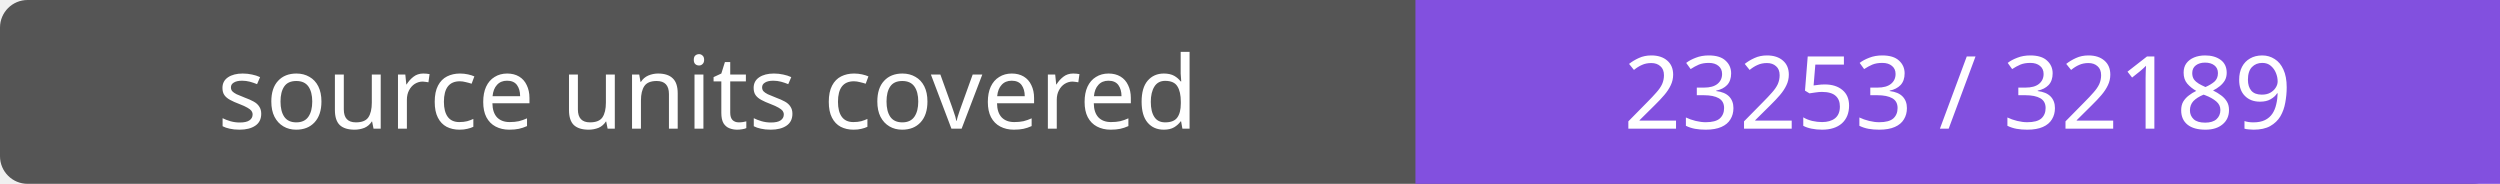
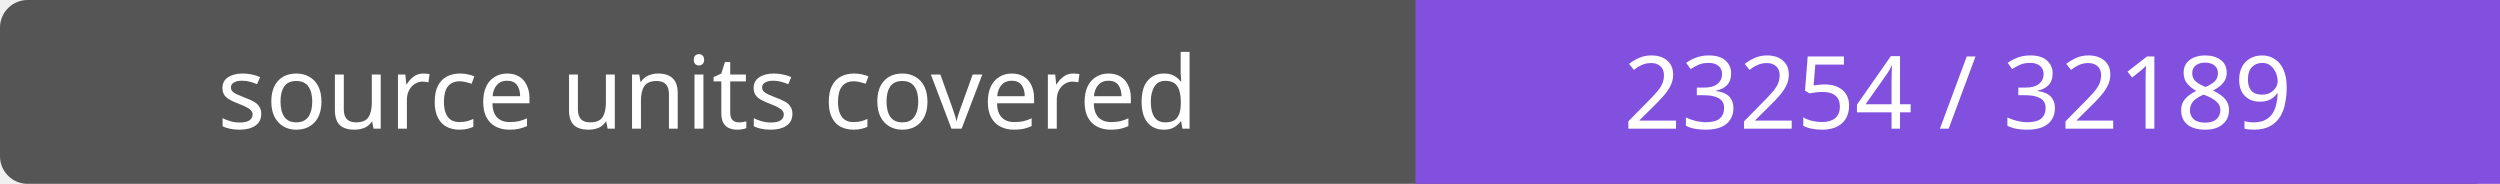
- <svg xmlns="http://www.w3.org/2000/svg" width="272" height="20" role="img" aria-label="source units covered: 23253 / 32189">
+ <svg xmlns="http://www.w3.org/2000/svg" width="272" height="20" role="img" aria-label="source units covered: 23254 / 32189">
  <rect width="272" height="20" rx="3" fill="#555" />
  <path fill="#8250df" d="M154 0h118v20H154z" />
  <g fill="#fff" text-anchor="middle" font-family="Verdana,sans-serif" font-size="11">
    <text x="77.0" y="14">source units covered</text>
-     <text x="213.0" y="14">23253 / 32189</text>
+     <text x="213.0" y="14">23254 / 32189</text>
  </g>
</svg>
